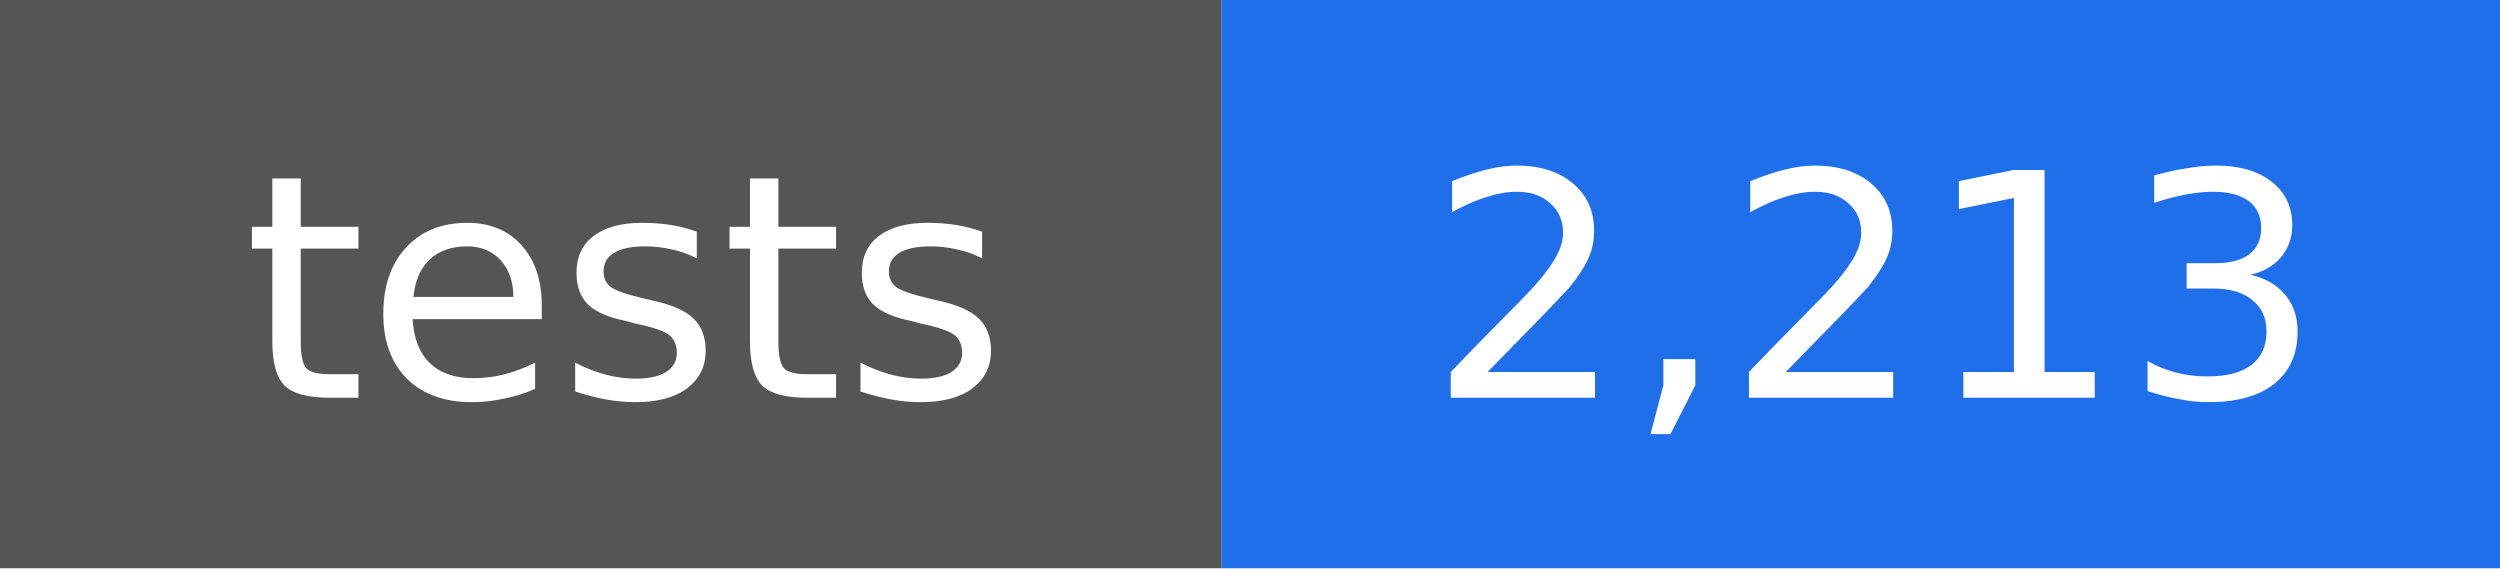
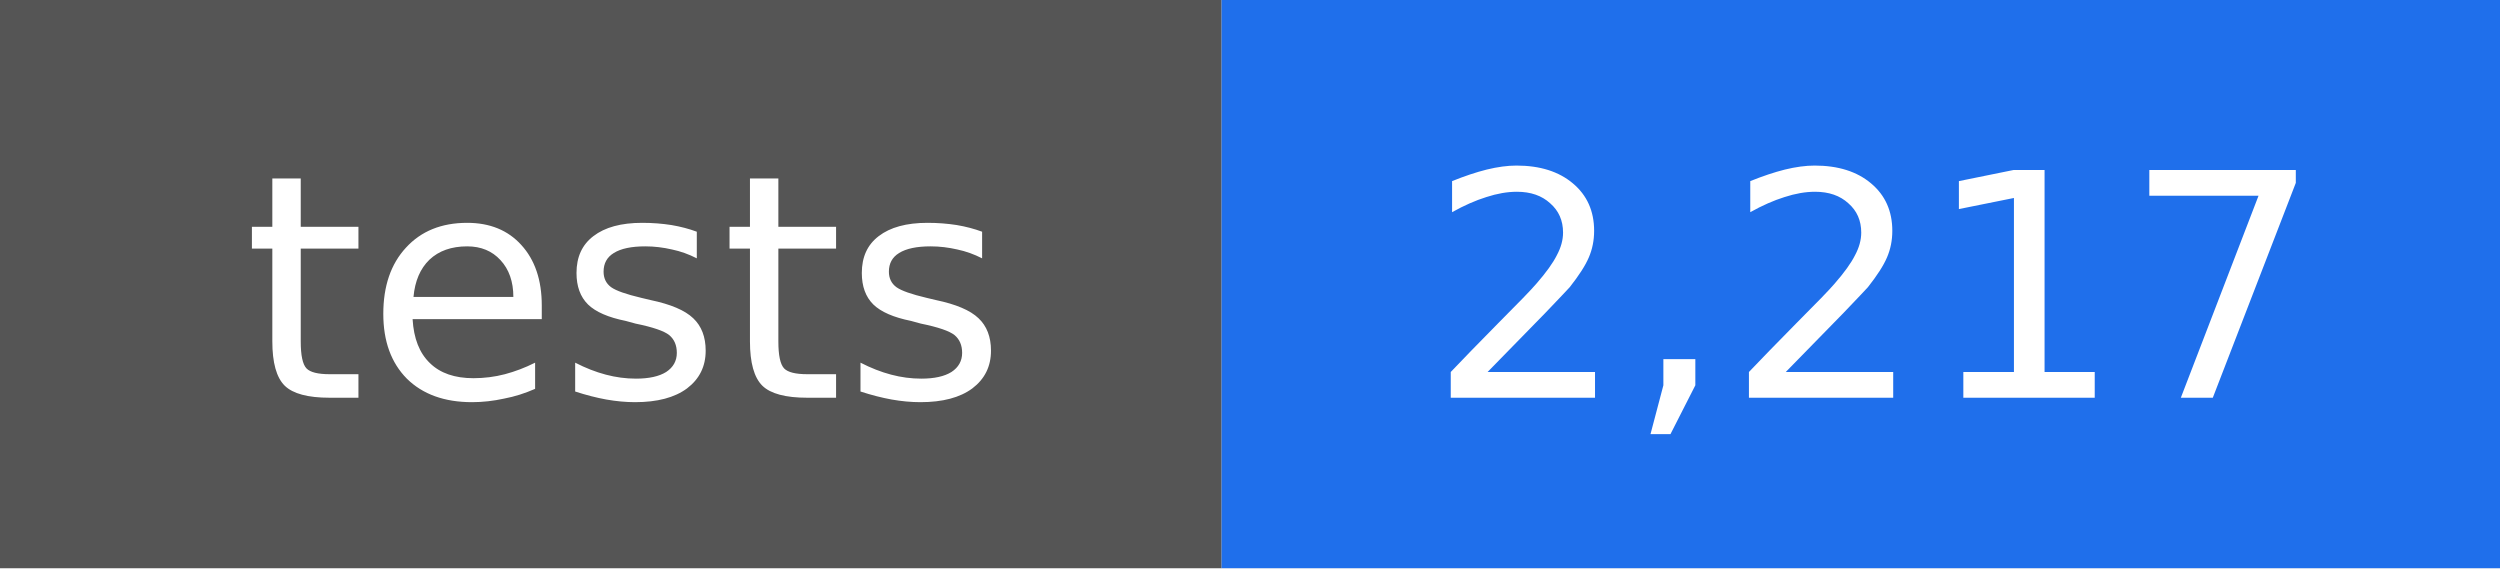
- <svg xmlns="http://www.w3.org/2000/svg" width="88" height="20" viewBox="0 0 88 20" role="img" aria-label="tests: 2,213">
+ <svg xmlns="http://www.w3.org/2000/svg" width="88" height="20" viewBox="0 0 88 20" role="img" aria-label="tests: 2,217">
  <rect width="43" height="20" fill="#555555" />
  <rect x="43" width="45" height="20" fill="#1f6feb" />
  <g fill="#ffffff" text-anchor="middle" font-family="DejaVu Sans, Verdana, sans-serif" font-size="11">
    <text x="22" y="14">tests</text>
-     <text x="66" y="14">2,213</text>
+     <text x="66" y="14">2,217</text>
  </g>
</svg>
